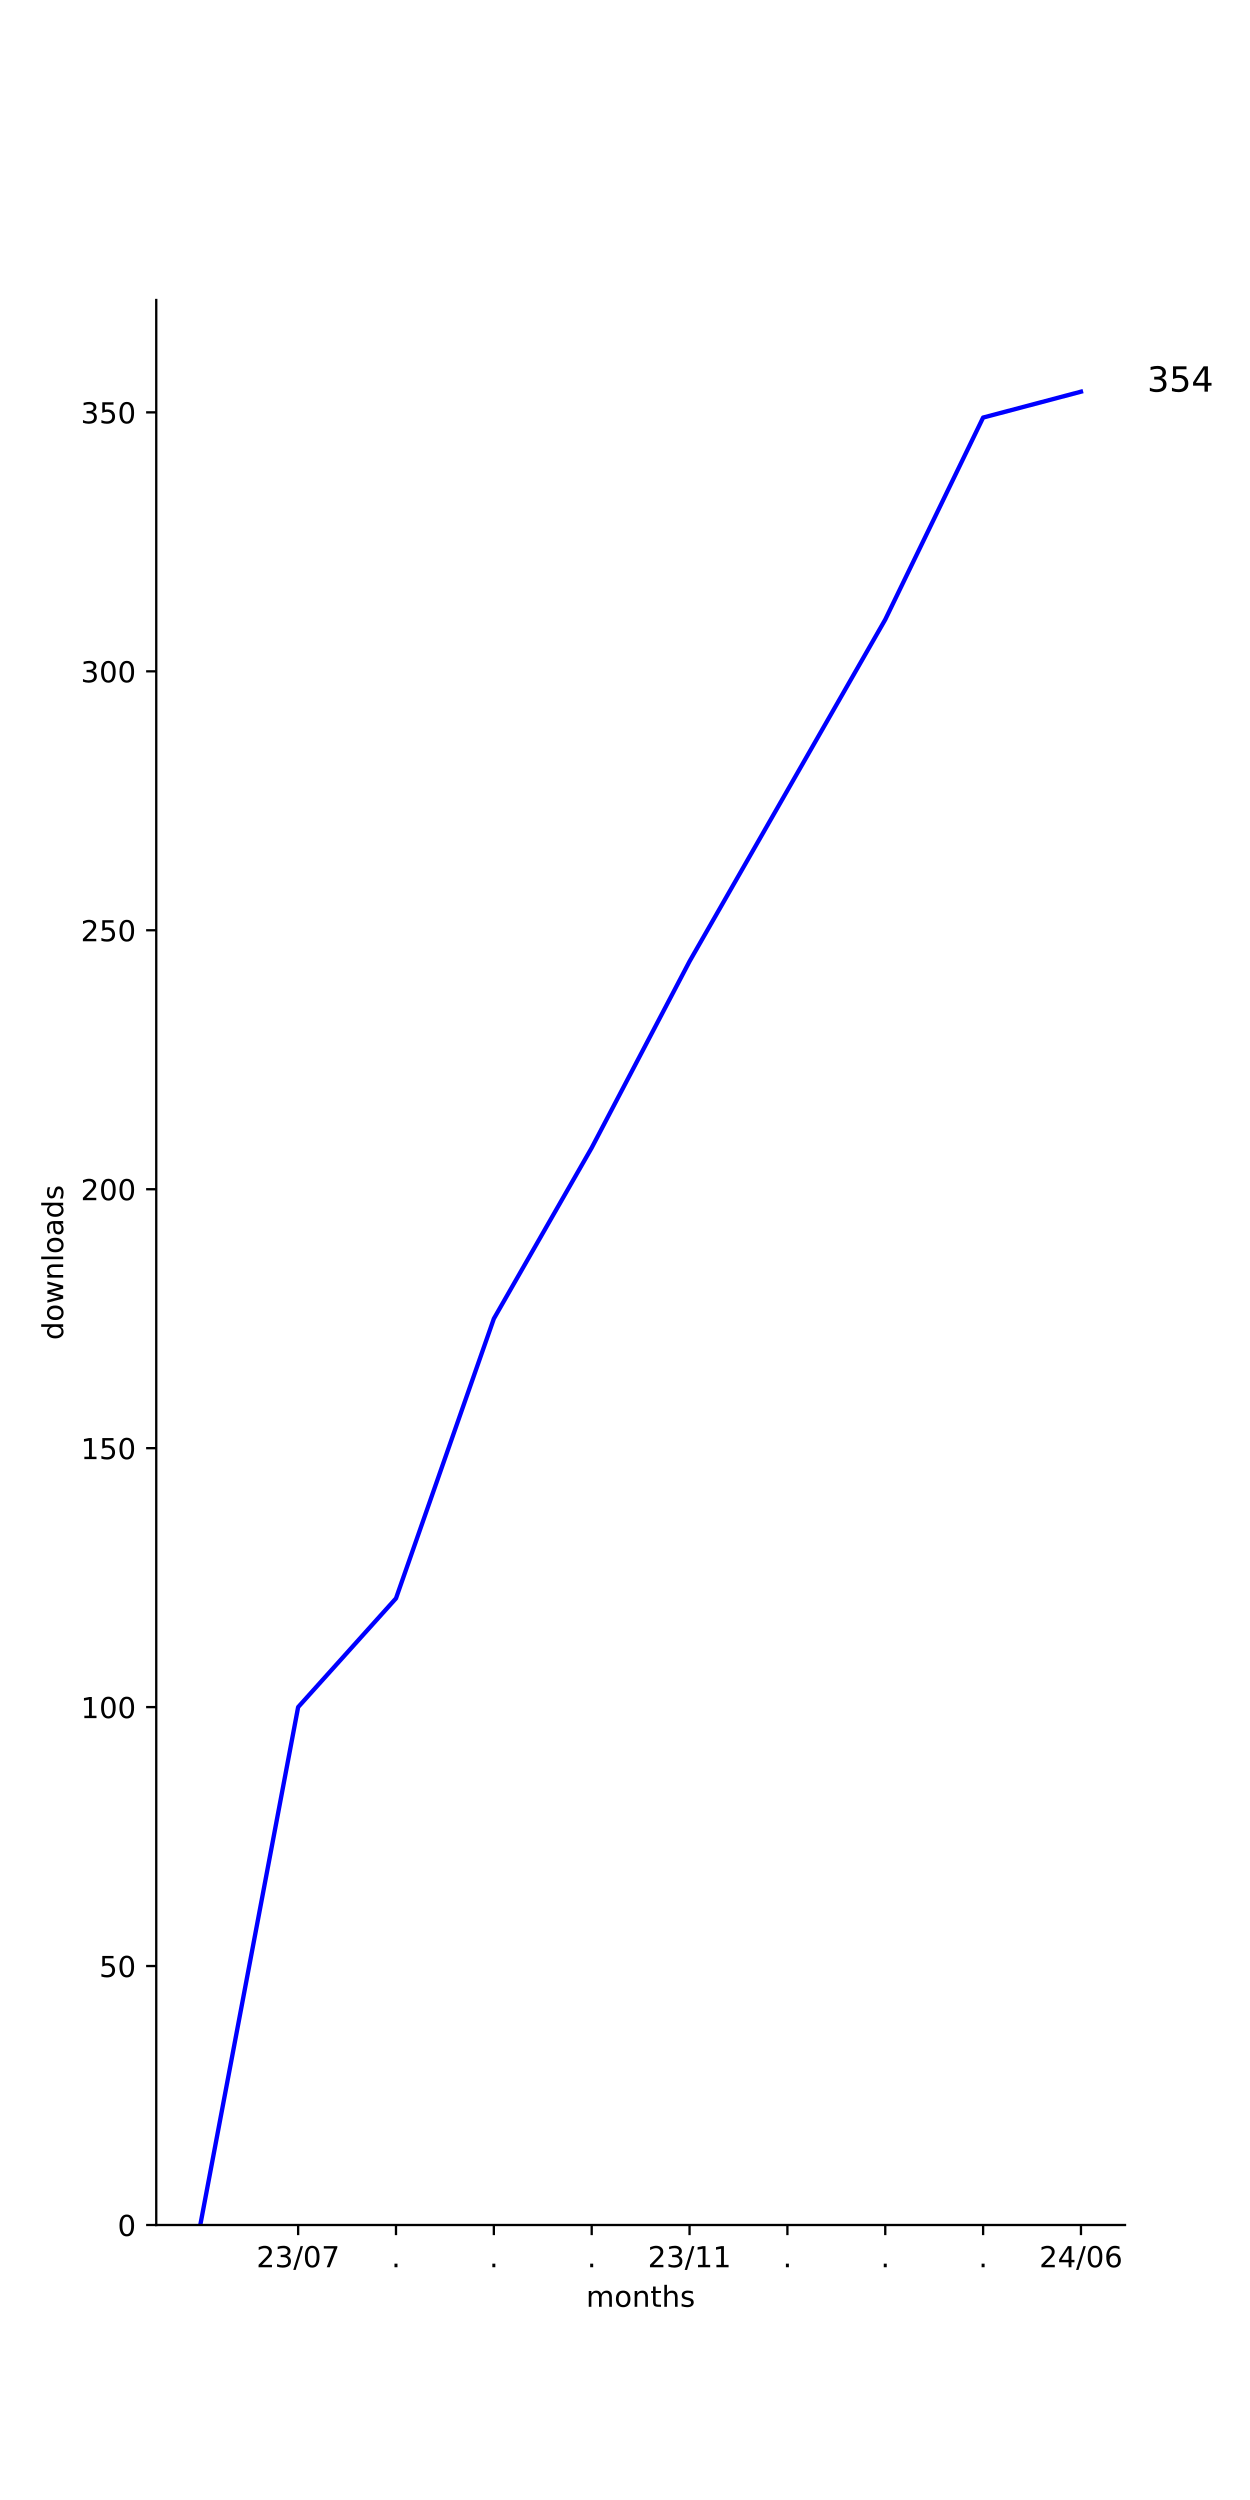
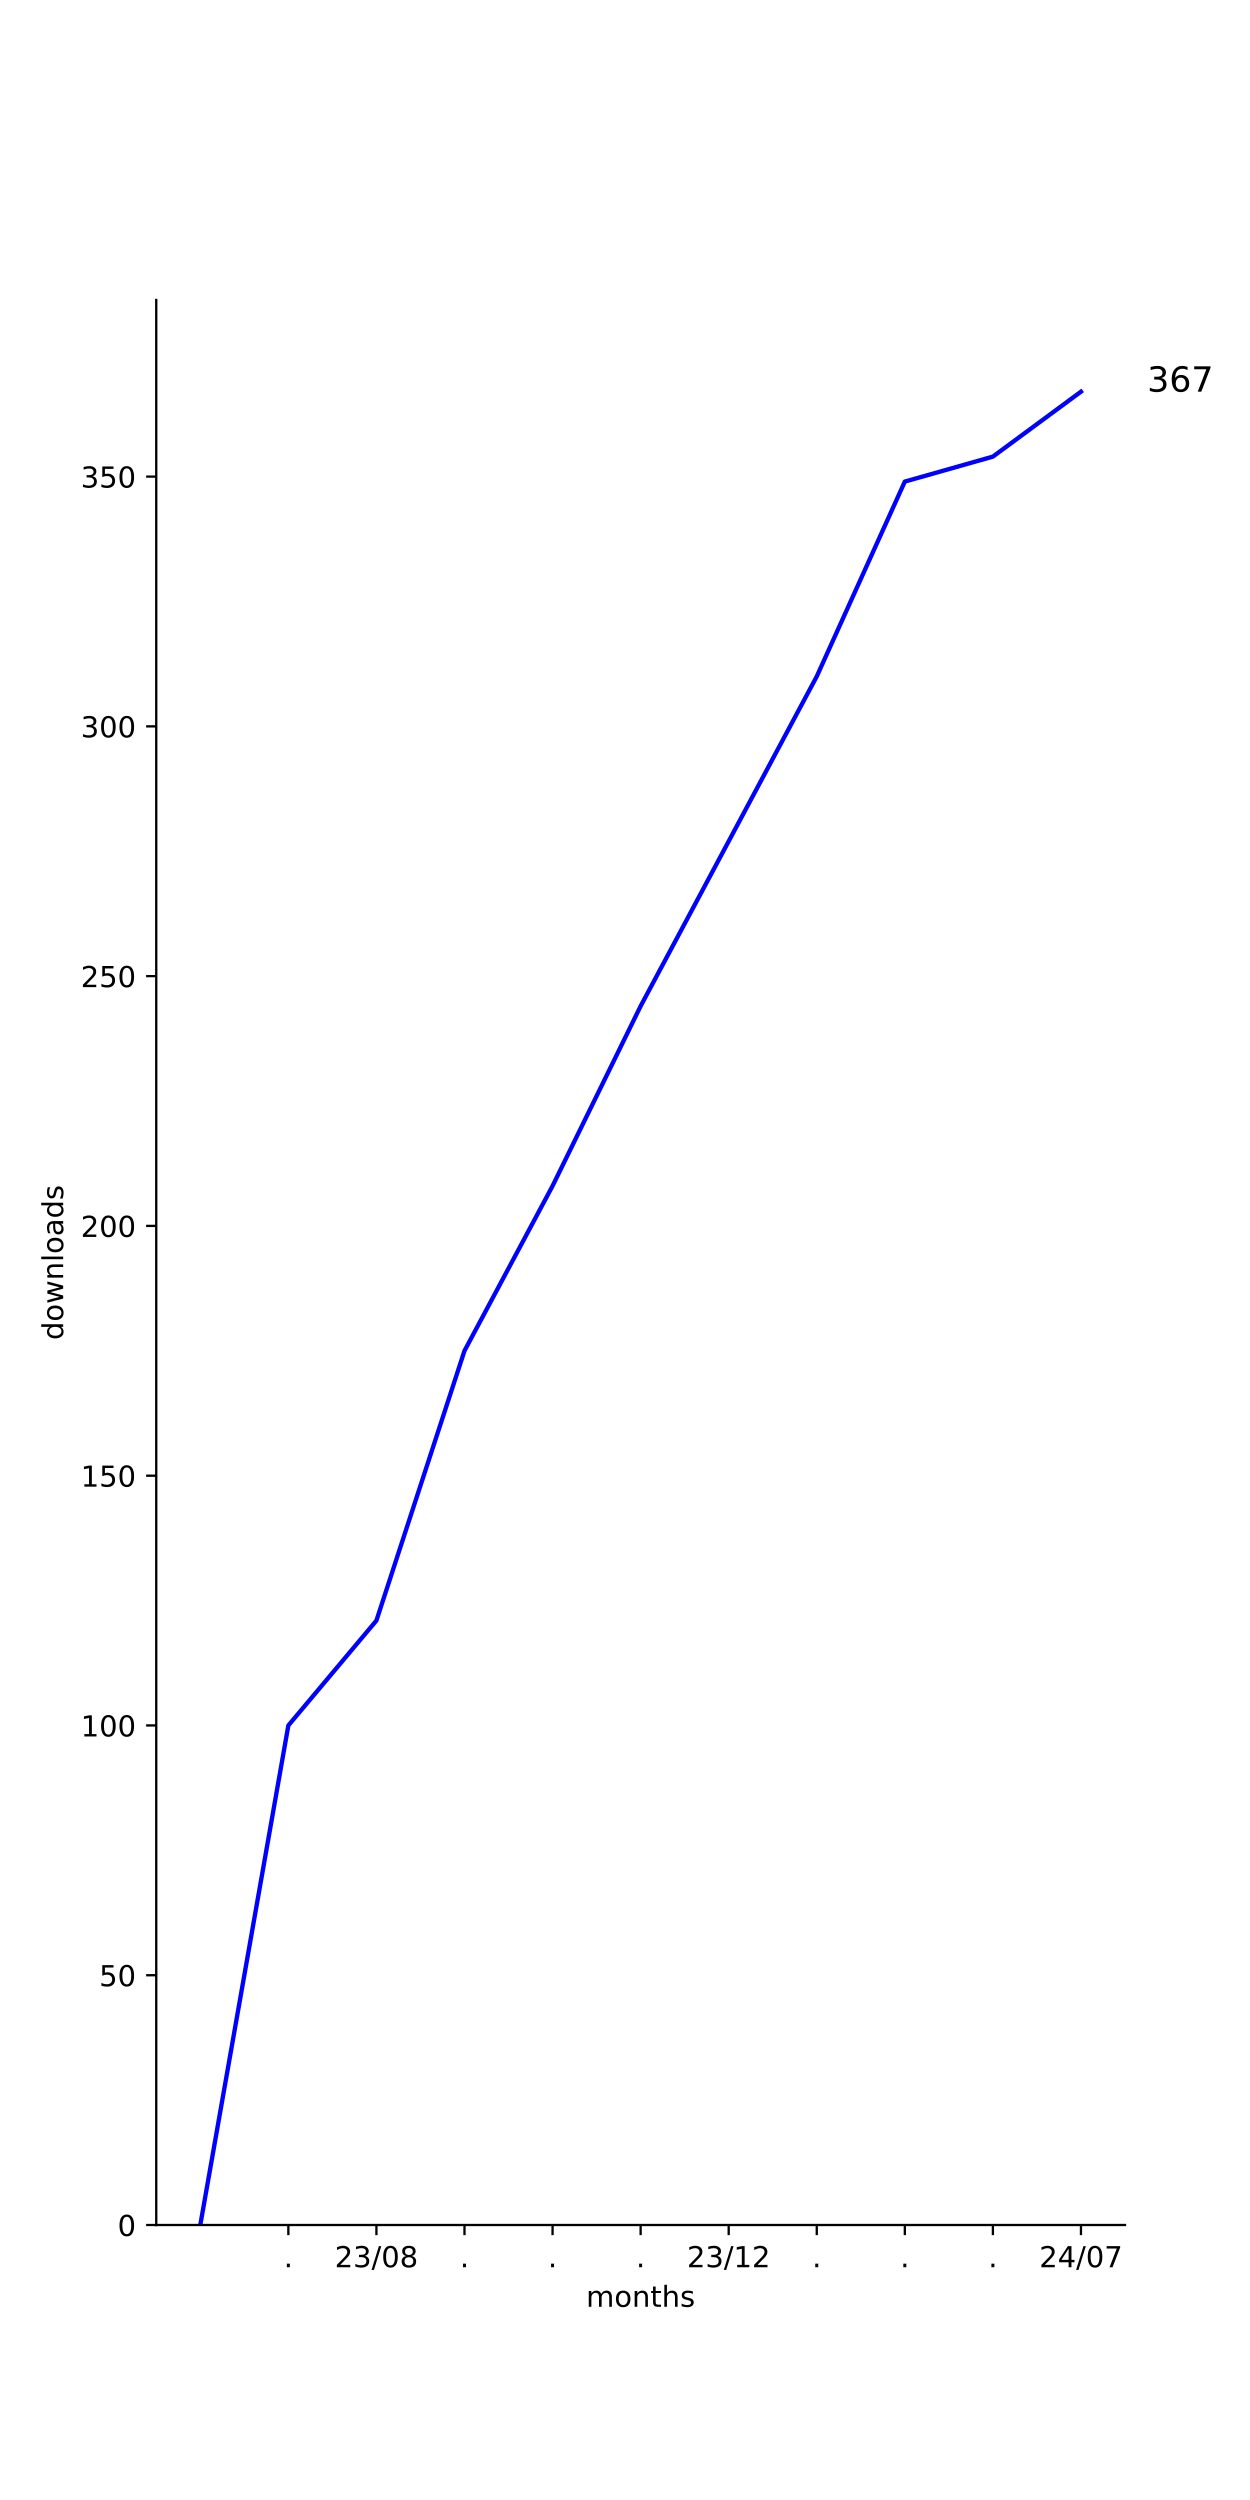
<svg xmlns="http://www.w3.org/2000/svg" xmlns:xlink="http://www.w3.org/1999/xlink" width="432pt" height="864pt" viewBox="0 0 432 864" version="1.1">
  <defs>
    <style type="text/css">*{stroke-linejoin: round; stroke-linecap: butt}</style>
  </defs>
  <g id="figure_1">
    <g id="patch_1">
      <path d="M 0 864  L 432 864  L 432 0  L 0 0  z " style="fill: #ffffff" />
    </g>
    <g id="axes_1">
      <g id="patch_2">
        <path d="M 54 768.96  L 388.8 768.96  L 388.8 103.68  L 54 103.68  z " style="fill: #ffffff" />
      </g>
      <g id="matplotlib.axis_1">
        <g id="xtick_1">
          <g id="line2d_1">
            <defs>
-               <path id="mb6d268b922" d="M 0 0  L 0 3.5  " style="stroke: #000000; stroke-width: 0.8" />
+               <path id="m42dbe43378" d="M 0 0  L 0 3.5  " style="stroke: #000000; stroke-width: 0.8" />
            </defs>
            <g>
-               <use xlink:href="#mb6d268b922" x="103.036" y="768.96" style="stroke: #000000; stroke-width: 0.8" />
+               <use xlink:href="#m42dbe43378" x="99.655" y="768.96" style="stroke: #000000; stroke-width: 0.8" />
            </g>
          </g>
          <g id="text_1">
-             <g transform="translate(88.62699 783.5584) scale(0.1 -0.1)">
+             <g transform="translate(98.06548 783.5584) scale(0.1 -0.1)">
+               <defs>
+                 <path id="DejaVuSans-2e" d="M 684 794  L 1344 794  L 1344 0  L 684 0  L 684 794  z " transform="scale(0.015625)" />
+               </defs>
+               <use xlink:href="#DejaVuSans-2e" />
+             </g>
+           </g>
+         </g>
+         <g id="xtick_2">
+           <g id="line2d_2">
+             <g>
+               <use xlink:href="#m42dbe43378" x="130.091" y="768.96" style="stroke: #000000; stroke-width: 0.8" />
+             </g>
+           </g>
+           <g id="text_2">
+             <g transform="translate(115.6815 783.5584) scale(0.1 -0.1)">
              <defs>
                <path id="DejaVuSans-32" d="M 1228 531  L 3431 531  L 3431 0  L 469 0  L 469 531  Q 828 903 1448 1529  Q 2069 2156 2228 2338  Q 2531 2678 2651 2914  Q 2772 3150 2772 3378  Q 2772 3750 2511 3984  Q 2250 4219 1831 4219  Q 1534 4219 1204 4116  Q 875 4013 500 3803  L 500 4441  Q 881 4594 1212 4672  Q 1544 4750 1819 4750  Q 2544 4750 2975 4387  Q 3406 4025 3406 3419  Q 3406 3131 3298 2873  Q 3191 2616 2906 2266  Q 2828 2175 2409 1742  Q 1991 1309 1228 531  z " transform="scale(0.015625)" />
                <path id="DejaVuSans-33" d="M 2597 2516  Q 3050 2419 3304 2112  Q 3559 1806 3559 1356  Q 3559 666 3084 287  Q 2609 -91 1734 -91  Q 1441 -91 1130 -33  Q 819 25 488 141  L 488 750  Q 750 597 1062 519  Q 1375 441 1716 441  Q 2309 441 2620 675  Q 2931 909 2931 1356  Q 2931 1769 2642 2001  Q 2353 2234 1838 2234  L 1294 2234  L 1294 2753  L 1863 2753  Q 2328 2753 2575 2939  Q 2822 3125 2822 3475  Q 2822 3834 2567 4026  Q 2313 4219 1838 4219  Q 1578 4219 1281 4162  Q 984 4106 628 3988  L 628 4550  Q 988 4650 1302 4700  Q 1616 4750 1894 4750  Q 2613 4750 3031 4423  Q 3450 4097 3450 3541  Q 3450 3153 3228 2886  Q 3006 2619 2597 2516  z " transform="scale(0.015625)" />
                <path id="DejaVuSans-2f" d="M 1625 4666  L 2156 4666  L 531 -594  L 0 -594  L 1625 4666  z " transform="scale(0.015625)" />
                <path id="DejaVuSans-30" d="M 2034 4250  Q 1547 4250 1301 3770  Q 1056 3291 1056 2328  Q 1056 1369 1301 889  Q 1547 409 2034 409  Q 2525 409 2770 889  Q 3016 1369 3016 2328  Q 3016 3291 2770 3770  Q 2525 4250 2034 4250  z M 2034 4750  Q 2819 4750 3233 4129  Q 3647 3509 3647 2328  Q 3647 1150 3233 529  Q 2819 -91 2034 -91  Q 1250 -91 836 529  Q 422 1150 422 2328  Q 422 3509 836 4129  Q 1250 4750 2034 4750  z " transform="scale(0.015625)" />
-                 <path id="DejaVuSans-37" d="M 525 4666  L 3525 4666  L 3525 4397  L 1831 0  L 1172 0  L 2766 4134  L 525 4134  L 525 4666  z " transform="scale(0.015625)" />
+                 <path id="DejaVuSans-38" d="M 2034 2216  Q 1584 2216 1326 1975  Q 1069 1734 1069 1313  Q 1069 891 1326 650  Q 1584 409 2034 409  Q 2484 409 2743 651  Q 3003 894 3003 1313  Q 3003 1734 2745 1975  Q 2488 2216 2034 2216  z M 1403 2484  Q 997 2584 770 2862  Q 544 3141 544 3541  Q 544 4100 942 4425  Q 1341 4750 2034 4750  Q 2731 4750 3128 4425  Q 3525 4100 3525 3541  Q 3525 3141 3298 2862  Q 3072 2584 2669 2484  Q 3125 2378 3379 2068  Q 3634 1759 3634 1313  Q 3634 634 3220 271  Q 2806 -91 2034 -91  Q 1263 -91 848 271  Q 434 634 434 1313  Q 434 1759 690 2068  Q 947 2378 1403 2484  z M 1172 3481  Q 1172 3119 1398 2916  Q 1625 2713 2034 2713  Q 2441 2713 2670 2916  Q 2900 3119 2900 3481  Q 2900 3844 2670 4047  Q 2441 4250 2034 4250  Q 1625 4250 1398 4047  Q 1172 3844 1172 3481  z " transform="scale(0.015625)" />
              </defs>
              <use xlink:href="#DejaVuSans-32" />
              <use xlink:href="#DejaVuSans-33" x="63.623" />
              <use xlink:href="#DejaVuSans-2f" x="127.246" />
              <use xlink:href="#DejaVuSans-30" x="160.938" />
-               <use xlink:href="#DejaVuSans-37" x="224.561" />
-             </g>
-           </g>
-         </g>
-         <g id="xtick_2">
-           <g id="line2d_2">
-             <g>
-               <use xlink:href="#mb6d268b922" x="136.855" y="768.96" style="stroke: #000000; stroke-width: 0.8" />
-             </g>
-           </g>
-           <g id="text_2">
-             <g transform="translate(135.2655 783.5584) scale(0.1 -0.1)">
-               <defs>
-                 <path id="DejaVuSans-2e" d="M 684 794  L 1344 794  L 1344 0  L 684 0  L 684 794  z " transform="scale(0.015625)" />
-               </defs>
-               <use xlink:href="#DejaVuSans-2e" />
+               <use xlink:href="#DejaVuSans-38" x="224.561" />
            </g>
          </g>
        </g>
        <g id="xtick_3">
          <g id="line2d_3">
            <g>
-               <use xlink:href="#mb6d268b922" x="170.673" y="768.96" style="stroke: #000000; stroke-width: 0.8" />
+               <use xlink:href="#m42dbe43378" x="160.527" y="768.96" style="stroke: #000000; stroke-width: 0.8" />
            </g>
          </g>
          <g id="text_3">
-             <g transform="translate(169.0837 783.5584) scale(0.1 -0.1)">
+             <g transform="translate(158.9382 783.5584) scale(0.1 -0.1)">
              <use xlink:href="#DejaVuSans-2e" />
            </g>
          </g>
        </g>
        <g id="xtick_4">
          <g id="line2d_4">
            <g>
-               <use xlink:href="#mb6d268b922" x="204.491" y="768.96" style="stroke: #000000; stroke-width: 0.8" />
+               <use xlink:href="#m42dbe43378" x="190.964" y="768.96" style="stroke: #000000; stroke-width: 0.8" />
            </g>
          </g>
          <g id="text_4">
-             <g transform="translate(202.9018 783.5584) scale(0.1 -0.1)">
+             <g transform="translate(189.3746 783.5584) scale(0.1 -0.1)">
              <use xlink:href="#DejaVuSans-2e" />
            </g>
          </g>
        </g>
        <g id="xtick_5">
          <g id="line2d_5">
            <g>
-               <use xlink:href="#mb6d268b922" x="238.309" y="768.96" style="stroke: #000000; stroke-width: 0.8" />
+               <use xlink:href="#m42dbe43378" x="221.4" y="768.96" style="stroke: #000000; stroke-width: 0.8" />
            </g>
          </g>
          <g id="text_5">
-             <g transform="translate(223.8997 783.5584) scale(0.1 -0.1)">
+             <g transform="translate(219.8109 783.5584) scale(0.1 -0.1)">
+               <use xlink:href="#DejaVuSans-2e" />
+             </g>
+           </g>
+         </g>
+         <g id="xtick_6">
+           <g id="line2d_6">
+             <g>
+               <use xlink:href="#m42dbe43378" x="251.836" y="768.96" style="stroke: #000000; stroke-width: 0.8" />
+             </g>
+           </g>
+           <g id="text_6">
+             <g transform="translate(237.427 783.5584) scale(0.1 -0.1)">
              <defs>
                <path id="DejaVuSans-31" d="M 794 531  L 1825 531  L 1825 4091  L 703 3866  L 703 4441  L 1819 4666  L 2450 4666  L 2450 531  L 3481 531  L 3481 0  L 794 0  L 794 531  z " transform="scale(0.015625)" />
              </defs>
              <use xlink:href="#DejaVuSans-32" />
              <use xlink:href="#DejaVuSans-33" x="63.623" />
              <use xlink:href="#DejaVuSans-2f" x="127.246" />
              <use xlink:href="#DejaVuSans-31" x="160.938" />
-               <use xlink:href="#DejaVuSans-31" x="224.561" />
-             </g>
-           </g>
-         </g>
-         <g id="xtick_6">
-           <g id="line2d_6">
-             <g>
-               <use xlink:href="#mb6d268b922" x="272.127" y="768.96" style="stroke: #000000; stroke-width: 0.8" />
-             </g>
-           </g>
-           <g id="text_6">
-             <g transform="translate(270.5382 783.5584) scale(0.1 -0.1)">
-               <use xlink:href="#DejaVuSans-2e" />
+               <use xlink:href="#DejaVuSans-32" x="224.561" />
            </g>
          </g>
        </g>
        <g id="xtick_7">
          <g id="line2d_7">
            <g>
-               <use xlink:href="#mb6d268b922" x="305.945" y="768.96" style="stroke: #000000; stroke-width: 0.8" />
+               <use xlink:href="#m42dbe43378" x="282.273" y="768.96" style="stroke: #000000; stroke-width: 0.8" />
            </g>
          </g>
          <g id="text_7">
-             <g transform="translate(304.3564 783.5584) scale(0.1 -0.1)">
+             <g transform="translate(280.6837 783.5584) scale(0.1 -0.1)">
              <use xlink:href="#DejaVuSans-2e" />
            </g>
          </g>
        </g>
        <g id="xtick_8">
          <g id="line2d_8">
            <g>
-               <use xlink:href="#mb6d268b922" x="339.764" y="768.96" style="stroke: #000000; stroke-width: 0.8" />
+               <use xlink:href="#m42dbe43378" x="312.709" y="768.96" style="stroke: #000000; stroke-width: 0.8" />
            </g>
          </g>
          <g id="text_8">
-             <g transform="translate(338.1746 783.5584) scale(0.1 -0.1)">
+             <g transform="translate(311.12 783.5584) scale(0.1 -0.1)">
              <use xlink:href="#DejaVuSans-2e" />
            </g>
          </g>
        </g>
        <g id="xtick_9">
          <g id="line2d_9">
            <g>
-               <use xlink:href="#mb6d268b922" x="373.582" y="768.96" style="stroke: #000000; stroke-width: 0.8" />
+               <use xlink:href="#m42dbe43378" x="343.145" y="768.96" style="stroke: #000000; stroke-width: 0.8" />
            </g>
          </g>
          <g id="text_9">
+             <g transform="translate(341.5564 783.5584) scale(0.1 -0.1)">
+               <use xlink:href="#DejaVuSans-2e" />
+             </g>
+           </g>
+         </g>
+         <g id="xtick_10">
+           <g id="line2d_10">
+             <g>
+               <use xlink:href="#m42dbe43378" x="373.582" y="768.96" style="stroke: #000000; stroke-width: 0.8" />
+             </g>
+           </g>
+           <g id="text_10">
            <g transform="translate(359.1724 783.5584) scale(0.1 -0.1)">
              <defs>
                <path id="DejaVuSans-34" d="M 2419 4116  L 825 1625  L 2419 1625  L 2419 4116  z M 2253 4666  L 3047 4666  L 3047 1625  L 3713 1625  L 3713 1100  L 3047 1100  L 3047 0  L 2419 0  L 2419 1100  L 313 1100  L 313 1709  L 2253 4666  z " transform="scale(0.015625)" />
-                 <path id="DejaVuSans-36" d="M 2113 2584  Q 1688 2584 1439 2293  Q 1191 2003 1191 1497  Q 1191 994 1439 701  Q 1688 409 2113 409  Q 2538 409 2786 701  Q 3034 994 3034 1497  Q 3034 2003 2786 2293  Q 2538 2584 2113 2584  z M 3366 4563  L 3366 3988  Q 3128 4100 2886 4159  Q 2644 4219 2406 4219  Q 1781 4219 1451 3797  Q 1122 3375 1075 2522  Q 1259 2794 1537 2939  Q 1816 3084 2150 3084  Q 2853 3084 3261 2657  Q 3669 2231 3669 1497  Q 3669 778 3244 343  Q 2819 -91 2113 -91  Q 1303 -91 875 529  Q 447 1150 447 2328  Q 447 3434 972 4092  Q 1497 4750 2381 4750  Q 2619 4750 2861 4703  Q 3103 4656 3366 4563  z " transform="scale(0.015625)" />
+                 <path id="DejaVuSans-37" d="M 525 4666  L 3525 4666  L 3525 4397  L 1831 0  L 1172 0  L 2766 4134  L 525 4134  L 525 4666  z " transform="scale(0.015625)" />
              </defs>
              <use xlink:href="#DejaVuSans-32" />
              <use xlink:href="#DejaVuSans-34" x="63.623" />
              <use xlink:href="#DejaVuSans-2f" x="127.246" />
              <use xlink:href="#DejaVuSans-30" x="160.938" />
-               <use xlink:href="#DejaVuSans-36" x="224.561" />
-             </g>
-           </g>
-         </g>
-         <g id="text_10">
+               <use xlink:href="#DejaVuSans-37" x="224.561" />
+             </g>
+           </g>
+         </g>
+         <g id="text_11">
          <g transform="translate(202.568 797.2366) scale(0.1 -0.1)">
            <defs>
              <path id="DejaVuSans-6d" d="M 3328 2828  Q 3544 3216 3844 3400  Q 4144 3584 4550 3584  Q 5097 3584 5394 3201  Q 5691 2819 5691 2113  L 5691 0  L 5113 0  L 5113 2094  Q 5113 2597 4934 2840  Q 4756 3084 4391 3084  Q 3944 3084 3684 2787  Q 3425 2491 3425 1978  L 3425 0  L 2847 0  L 2847 2094  Q 2847 2600 2669 2842  Q 2491 3084 2119 3084  Q 1678 3084 1418 2786  Q 1159 2488 1159 1978  L 1159 0  L 581 0  L 581 3500  L 1159 3500  L 1159 2956  Q 1356 3278 1631 3431  Q 1906 3584 2284 3584  Q 2666 3584 2933 3390  Q 3200 3197 3328 2828  z " transform="scale(0.015625)" />
              <path id="DejaVuSans-6f" d="M 1959 3097  Q 1497 3097 1228 2736  Q 959 2375 959 1747  Q 959 1119 1226 758  Q 1494 397 1959 397  Q 2419 397 2687 759  Q 2956 1122 2956 1747  Q 2956 2369 2687 2733  Q 2419 3097 1959 3097  z M 1959 3584  Q 2709 3584 3137 3096  Q 3566 2609 3566 1747  Q 3566 888 3137 398  Q 2709 -91 1959 -91  Q 1206 -91 779 398  Q 353 888 353 1747  Q 353 2609 779 3096  Q 1206 3584 1959 3584  z " transform="scale(0.015625)" />
              <path id="DejaVuSans-6e" d="M 3513 2113  L 3513 0  L 2938 0  L 2938 2094  Q 2938 2591 2744 2837  Q 2550 3084 2163 3084  Q 1697 3084 1428 2787  Q 1159 2491 1159 1978  L 1159 0  L 581 0  L 581 3500  L 1159 3500  L 1159 2956  Q 1366 3272 1645 3428  Q 1925 3584 2291 3584  Q 2894 3584 3203 3211  Q 3513 2838 3513 2113  z " transform="scale(0.015625)" />
              <path id="DejaVuSans-74" d="M 1172 4494  L 1172 3500  L 2356 3500  L 2356 3053  L 1172 3053  L 1172 1153  Q 1172 725 1289 603  Q 1406 481 1766 481  L 2356 481  L 2356 0  L 1766 0  Q 1100 0 847 248  Q 594 497 594 1153  L 594 3053  L 172 3053  L 172 3500  L 594 3500  L 594 4494  L 1172 4494  z " transform="scale(0.015625)" />
              <path id="DejaVuSans-68" d="M 3513 2113  L 3513 0  L 2938 0  L 2938 2094  Q 2938 2591 2744 2837  Q 2550 3084 2163 3084  Q 1697 3084 1428 2787  Q 1159 2491 1159 1978  L 1159 0  L 581 0  L 581 4863  L 1159 4863  L 1159 2956  Q 1366 3272 1645 3428  Q 1925 3584 2291 3584  Q 2894 3584 3203 3211  Q 3513 2838 3513 2113  z " transform="scale(0.015625)" />
              <path id="DejaVuSans-73" d="M 2834 3397  L 2834 2853  Q 2591 2978 2328 3040  Q 2066 3103 1784 3103  Q 1356 3103 1142 2972  Q 928 2841 928 2578  Q 928 2378 1081 2264  Q 1234 2150 1697 2047  L 1894 2003  Q 2506 1872 2764 1633  Q 3022 1394 3022 966  Q 3022 478 2636 193  Q 2250 -91 1575 -91  Q 1294 -91 989 -36  Q 684 19 347 128  L 347 722  Q 666 556 975 473  Q 1284 391 1588 391  Q 1994 391 2212 530  Q 2431 669 2431 922  Q 2431 1156 2273 1281  Q 2116 1406 1581 1522  L 1381 1569  Q 847 1681 609 1914  Q 372 2147 372 2553  Q 372 3047 722 3315  Q 1072 3584 1716 3584  Q 2034 3584 2315 3537  Q 2597 3491 2834 3397  z " transform="scale(0.015625)" />
            </defs>
            <use xlink:href="#DejaVuSans-6d" />
            <use xlink:href="#DejaVuSans-6f" x="97.412" />
            <use xlink:href="#DejaVuSans-6e" x="158.594" />
            <use xlink:href="#DejaVuSans-74" x="221.973" />
            <use xlink:href="#DejaVuSans-68" x="261.182" />
            <use xlink:href="#DejaVuSans-73" x="324.561" />
          </g>
        </g>
      </g>
      <g id="matplotlib.axis_2">
        <g id="ytick_1">
-           <g id="line2d_10">
+           <g id="line2d_11">
            <defs>
-               <path id="me42ce1427d" d="M 0 0  L -3.5 0  " style="stroke: #000000; stroke-width: 0.8" />
+               <path id="mda7ec1a3b2" d="M 0 0  L -3.5 0  " style="stroke: #000000; stroke-width: 0.8" />
            </defs>
            <g>
-               <use xlink:href="#me42ce1427d" x="54" y="768.96" style="stroke: #000000; stroke-width: 0.8" />
-             </g>
-           </g>
-           <g id="text_11">
+               <use xlink:href="#mda7ec1a3b2" x="54" y="768.96" style="stroke: #000000; stroke-width: 0.8" />
+             </g>
+           </g>
+           <g id="text_12">
            <g transform="translate(40.6375 772.7592) scale(0.1 -0.1)">
              <use xlink:href="#DejaVuSans-30" />
            </g>
          </g>
        </g>
        <g id="ytick_2">
-           <g id="line2d_11">
-             <g>
-               <use xlink:href="#me42ce1427d" x="54" y="679.468" style="stroke: #000000; stroke-width: 0.8" />
-             </g>
-           </g>
-           <g id="text_12">
-             <g transform="translate(34.275 683.2677) scale(0.1 -0.1)">
+           <g id="line2d_12">
+             <g>
+               <use xlink:href="#mda7ec1a3b2" x="54" y="682.638" style="stroke: #000000; stroke-width: 0.8" />
+             </g>
+           </g>
+           <g id="text_13">
+             <g transform="translate(34.275 686.4377) scale(0.1 -0.1)">
              <defs>
                <path id="DejaVuSans-35" d="M 691 4666  L 3169 4666  L 3169 4134  L 1269 4134  L 1269 2991  Q 1406 3038 1543 3061  Q 1681 3084 1819 3084  Q 2600 3084 3056 2656  Q 3513 2228 3513 1497  Q 3513 744 3044 326  Q 2575 -91 1722 -91  Q 1428 -91 1123 -41  Q 819 9 494 109  L 494 744  Q 775 591 1075 516  Q 1375 441 1709 441  Q 2250 441 2565 725  Q 2881 1009 2881 1497  Q 2881 1984 2565 2268  Q 2250 2553 1709 2553  Q 1456 2553 1204 2497  Q 953 2441 691 2322  L 691 4666  z " transform="scale(0.015625)" />
              </defs>
              <use xlink:href="#DejaVuSans-35" />
              <use xlink:href="#DejaVuSans-30" x="63.623" />
            </g>
          </g>
        </g>
        <g id="ytick_3">
-           <g id="line2d_12">
-             <g>
-               <use xlink:href="#me42ce1427d" x="54" y="589.977" style="stroke: #000000; stroke-width: 0.8" />
-             </g>
-           </g>
-           <g id="text_13">
-             <g transform="translate(27.9125 593.7762) scale(0.1 -0.1)">
+           <g id="line2d_13">
+             <g>
+               <use xlink:href="#mda7ec1a3b2" x="54" y="596.317" style="stroke: #000000; stroke-width: 0.8" />
+             </g>
+           </g>
+           <g id="text_14">
+             <g transform="translate(27.9125 600.1162) scale(0.1 -0.1)">
              <use xlink:href="#DejaVuSans-31" />
              <use xlink:href="#DejaVuSans-30" x="63.623" />
              <use xlink:href="#DejaVuSans-30" x="127.246" />
            </g>
          </g>
        </g>
        <g id="ytick_4">
-           <g id="line2d_13">
-             <g>
-               <use xlink:href="#me42ce1427d" x="54" y="500.485" style="stroke: #000000; stroke-width: 0.8" />
-             </g>
-           </g>
-           <g id="text_14">
-             <g transform="translate(27.9125 504.2846) scale(0.1 -0.1)">
+           <g id="line2d_14">
+             <g>
+               <use xlink:href="#mda7ec1a3b2" x="54" y="509.995" style="stroke: #000000; stroke-width: 0.8" />
+             </g>
+           </g>
+           <g id="text_15">
+             <g transform="translate(27.9125 513.7946) scale(0.1 -0.1)">
              <use xlink:href="#DejaVuSans-31" />
              <use xlink:href="#DejaVuSans-35" x="63.623" />
              <use xlink:href="#DejaVuSans-30" x="127.246" />
            </g>
          </g>
        </g>
        <g id="ytick_5">
-           <g id="line2d_14">
-             <g>
-               <use xlink:href="#me42ce1427d" x="54" y="410.994" style="stroke: #000000; stroke-width: 0.8" />
-             </g>
-           </g>
-           <g id="text_15">
-             <g transform="translate(27.9125 414.7931) scale(0.1 -0.1)">
+           <g id="line2d_15">
+             <g>
+               <use xlink:href="#mda7ec1a3b2" x="54" y="423.674" style="stroke: #000000; stroke-width: 0.8" />
+             </g>
+           </g>
+           <g id="text_16">
+             <g transform="translate(27.9125 427.4731) scale(0.1 -0.1)">
              <use xlink:href="#DejaVuSans-32" />
              <use xlink:href="#DejaVuSans-30" x="63.623" />
              <use xlink:href="#DejaVuSans-30" x="127.246" />
            </g>
          </g>
        </g>
        <g id="ytick_6">
-           <g id="line2d_15">
-             <g>
-               <use xlink:href="#me42ce1427d" x="54" y="321.502" style="stroke: #000000; stroke-width: 0.8" />
-             </g>
-           </g>
-           <g id="text_16">
-             <g transform="translate(27.9125 325.3016) scale(0.1 -0.1)">
+           <g id="line2d_16">
+             <g>
+               <use xlink:href="#mda7ec1a3b2" x="54" y="337.352" style="stroke: #000000; stroke-width: 0.8" />
+             </g>
+           </g>
+           <g id="text_17">
+             <g transform="translate(27.9125 341.1516) scale(0.1 -0.1)">
              <use xlink:href="#DejaVuSans-32" />
              <use xlink:href="#DejaVuSans-35" x="63.623" />
              <use xlink:href="#DejaVuSans-30" x="127.246" />
            </g>
          </g>
        </g>
        <g id="ytick_7">
-           <g id="line2d_16">
-             <g>
-               <use xlink:href="#me42ce1427d" x="54" y="232.011" style="stroke: #000000; stroke-width: 0.8" />
-             </g>
-           </g>
-           <g id="text_17">
-             <g transform="translate(27.9125 235.8101) scale(0.1 -0.1)">
+           <g id="line2d_17">
+             <g>
+               <use xlink:href="#mda7ec1a3b2" x="54" y="251.031" style="stroke: #000000; stroke-width: 0.8" />
+             </g>
+           </g>
+           <g id="text_18">
+             <g transform="translate(27.9125 254.8301) scale(0.1 -0.1)">
              <use xlink:href="#DejaVuSans-33" />
              <use xlink:href="#DejaVuSans-30" x="63.623" />
              <use xlink:href="#DejaVuSans-30" x="127.246" />
            </g>
          </g>
        </g>
        <g id="ytick_8">
-           <g id="line2d_17">
-             <g>
-               <use xlink:href="#me42ce1427d" x="54" y="142.519" style="stroke: #000000; stroke-width: 0.8" />
-             </g>
-           </g>
-           <g id="text_18">
-             <g transform="translate(27.9125 146.3185) scale(0.1 -0.1)">
+           <g id="line2d_18">
+             <g>
+               <use xlink:href="#mda7ec1a3b2" x="54" y="164.709" style="stroke: #000000; stroke-width: 0.8" />
+             </g>
+           </g>
+           <g id="text_19">
+             <g transform="translate(27.9125 168.5085) scale(0.1 -0.1)">
              <use xlink:href="#DejaVuSans-33" />
              <use xlink:href="#DejaVuSans-35" x="63.623" />
              <use xlink:href="#DejaVuSans-30" x="127.246" />
            </g>
          </g>
        </g>
-         <g id="text_19">
+         <g id="text_20">
          <g transform="translate(21.83281 463.1028) rotate(-90) scale(0.1 -0.1)">
            <defs>
              <path id="DejaVuSans-64" d="M 2906 2969  L 2906 4863  L 3481 4863  L 3481 0  L 2906 0  L 2906 525  Q 2725 213 2448 61  Q 2172 -91 1784 -91  Q 1150 -91 751 415  Q 353 922 353 1747  Q 353 2572 751 3078  Q 1150 3584 1784 3584  Q 2172 3584 2448 3432  Q 2725 3281 2906 2969  z M 947 1747  Q 947 1113 1208 752  Q 1469 391 1925 391  Q 2381 391 2643 752  Q 2906 1113 2906 1747  Q 2906 2381 2643 2742  Q 2381 3103 1925 3103  Q 1469 3103 1208 2742  Q 947 2381 947 1747  z " transform="scale(0.015625)" />
              <path id="DejaVuSans-77" d="M 269 3500  L 844 3500  L 1563 769  L 2278 3500  L 2956 3500  L 3675 769  L 4391 3500  L 4966 3500  L 4050 0  L 3372 0  L 2619 2869  L 1863 0  L 1184 0  L 269 3500  z " transform="scale(0.015625)" />
              <path id="DejaVuSans-6c" d="M 603 4863  L 1178 4863  L 1178 0  L 603 0  L 603 4863  z " transform="scale(0.015625)" />
              <path id="DejaVuSans-61" d="M 2194 1759  Q 1497 1759 1228 1600  Q 959 1441 959 1056  Q 959 750 1161 570  Q 1363 391 1709 391  Q 2188 391 2477 730  Q 2766 1069 2766 1631  L 2766 1759  L 2194 1759  z M 3341 1997  L 3341 0  L 2766 0  L 2766 531  Q 2569 213 2275 61  Q 1981 -91 1556 -91  Q 1019 -91 701 211  Q 384 513 384 1019  Q 384 1609 779 1909  Q 1175 2209 1959 2209  L 2766 2209  L 2766 2266  Q 2766 2663 2505 2880  Q 2244 3097 1772 3097  Q 1472 3097 1187 3025  Q 903 2953 641 2809  L 641 3341  Q 956 3463 1253 3523  Q 1550 3584 1831 3584  Q 2591 3584 2966 3190  Q 3341 2797 3341 1997  z " transform="scale(0.015625)" />
            </defs>
            <use xlink:href="#DejaVuSans-64" />
            <use xlink:href="#DejaVuSans-6f" x="63.477" />
            <use xlink:href="#DejaVuSans-77" x="124.658" />
            <use xlink:href="#DejaVuSans-6e" x="206.445" />
            <use xlink:href="#DejaVuSans-6c" x="269.824" />
            <use xlink:href="#DejaVuSans-6f" x="297.607" />
            <use xlink:href="#DejaVuSans-61" x="358.789" />
            <use xlink:href="#DejaVuSans-64" x="420.068" />
            <use xlink:href="#DejaVuSans-73" x="483.545" />
          </g>
        </g>
      </g>
-       <g id="line2d_18">
-         <path d="M 69.218 768.96  L 103.036 589.977  L 136.855 552.391  L 170.673 455.74  L 204.491 396.675  L 238.309 332.241  L 272.127 273.177  L 305.945 214.113  L 339.764 144.309  L 373.582 135.36  " clip-path="url(#p7bbc0917a8)" style="fill: none; stroke: #0000ff; stroke-width: 1.5; stroke-linecap: square" />
+       <g id="line2d_19">
+         <path d="M 69.218 768.96  L 99.655 596.317  L 130.091 560.062  L 160.527 466.835  L 190.964 409.862  L 221.4 347.711  L 251.836 290.739  L 282.273 233.767  L 312.709 166.436  L 343.145 157.804  L 373.582 135.36  " clip-path="url(#p3b46708471)" style="fill: none; stroke: #0000ff; stroke-width: 1.5; stroke-linecap: square" />
      </g>
      <g id="patch_3">
        <path d="M 54 768.96  L 54 103.68  " style="fill: none; stroke: #000000; stroke-width: 0.8; stroke-linejoin: miter; stroke-linecap: square" />
      </g>
      <g id="patch_4">
        <path d="M 54 768.96  L 388.8 768.96  " style="fill: none; stroke: #000000; stroke-width: 0.8; stroke-linejoin: miter; stroke-linecap: square" />
      </g>
-       <g id="text_20">
+       <g id="text_21">
        <g transform="translate(373.5818 135.36) scale(0.12 -0.12)">
          <defs>
            <path id="DejaVuSans-20" transform="scale(0.015625)" />
+             <path id="DejaVuSans-36" d="M 2113 2584  Q 1688 2584 1439 2293  Q 1191 2003 1191 1497  Q 1191 994 1439 701  Q 1688 409 2113 409  Q 2538 409 2786 701  Q 3034 994 3034 1497  Q 3034 2003 2786 2293  Q 2538 2584 2113 2584  z M 3366 4563  L 3366 3988  Q 3128 4100 2886 4159  Q 2644 4219 2406 4219  Q 1781 4219 1451 3797  Q 1122 3375 1075 2522  Q 1259 2794 1537 2939  Q 1816 3084 2150 3084  Q 2853 3084 3261 2657  Q 3669 2231 3669 1497  Q 3669 778 3244 343  Q 2819 -91 2113 -91  Q 1303 -91 875 529  Q 447 1150 447 2328  Q 447 3434 972 4092  Q 1497 4750 2381 4750  Q 2619 4750 2861 4703  Q 3103 4656 3366 4563  z " transform="scale(0.015625)" />
          </defs>
          <use xlink:href="#DejaVuSans-20" />
          <use xlink:href="#DejaVuSans-20" x="31.787" />
          <use xlink:href="#DejaVuSans-20" x="63.574" />
          <use xlink:href="#DejaVuSans-20" x="95.361" />
          <use xlink:href="#DejaVuSans-20" x="127.148" />
          <use xlink:href="#DejaVuSans-20" x="158.936" />
          <use xlink:href="#DejaVuSans-33" x="190.723" />
-           <use xlink:href="#DejaVuSans-35" x="254.346" />
-           <use xlink:href="#DejaVuSans-34" x="317.969" />
+           <use xlink:href="#DejaVuSans-36" x="254.346" />
+           <use xlink:href="#DejaVuSans-37" x="317.969" />
        </g>
      </g>
    </g>
  </g>
  <defs>
-     <clipPath id="p7bbc0917a8">
+     <clipPath id="p3b46708471">
      <rect x="54" y="103.68" width="334.8" height="665.28" />
    </clipPath>
  </defs>
</svg>
